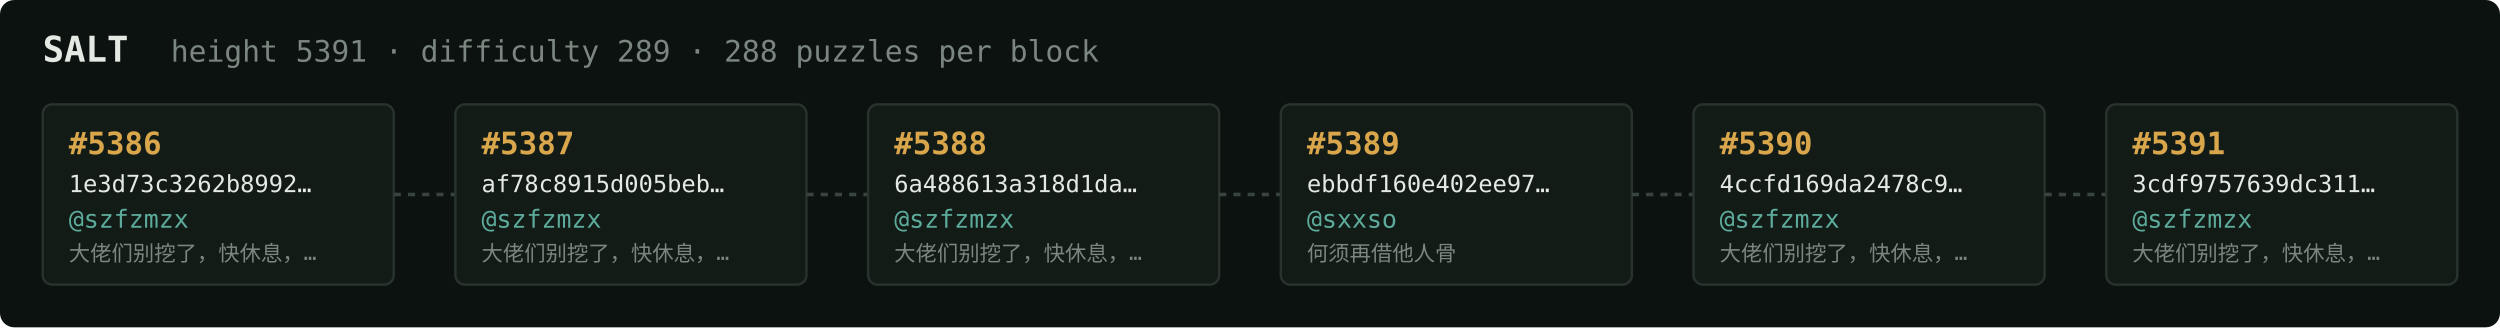
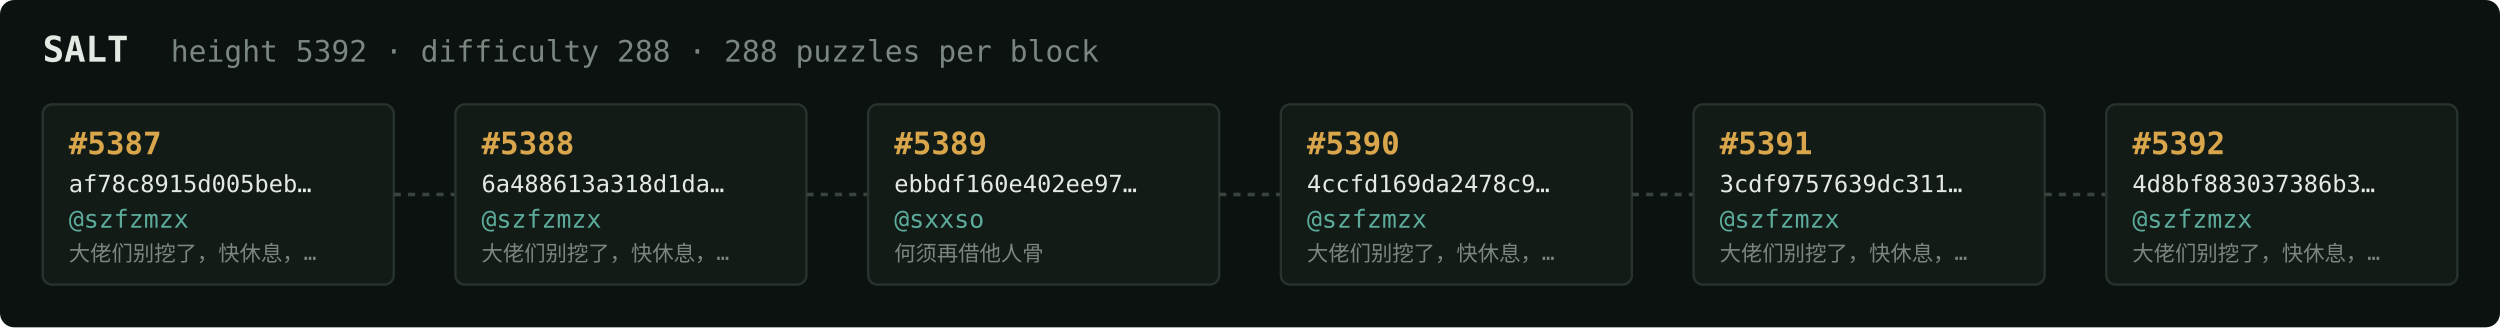
<svg xmlns="http://www.w3.org/2000/svg" width="1054" height="138" viewBox="0 0 1054 138" font-family="ui-monospace,SFMono-Regular,Menlo,monospace">
  <rect fill="#0c1210" width="1054" height="138" rx="6" />
  <text x="18" y="26" fill="#e5e9e3" font-size="15" font-weight="700">SALT</text>
-   <text x="72" y="26" fill="#7a867f" font-size="12.5">height 5391 · difficulty 289 · 288 puzzles per block</text>
+   <text x="72" y="26" fill="#7a867f" font-size="12.5">height 5392 · difficulty 288 · 288 puzzles per block</text>
  <rect x="18" y="44" width="148" height="76" rx="4" fill="#131b17" stroke="#28332e" stroke-width="1" />
-   <text x="29" y="65" fill="#d9a64c" font-size="13" font-weight="700">#5386</text>
-   <text x="29" y="81" fill="#e5e9e3" font-size="10">1e3d73c3262b8992…</text>
+   <text x="29" y="65" fill="#d9a64c" font-size="13" font-weight="700">#5387</text>
+   <text x="29" y="81" fill="#e5e9e3" font-size="10">af78c8915d005beb…</text>
  <text x="29" y="96" fill="#5cab9b" font-size="10.5">@szfzmzx</text>
  <text x="29" y="110" fill="#7a867f" font-size="9">大佬们别挖了，快休息，…</text>
  <line x1="166" y1="82.0" x2="192" y2="82.0" stroke="#38443e" stroke-width="1.5" stroke-dasharray="3 3" />
  <rect x="192" y="44" width="148" height="76" rx="4" fill="#131b17" stroke="#28332e" stroke-width="1" />
-   <text x="203" y="65" fill="#d9a64c" font-size="13" font-weight="700">#5387</text>
-   <text x="203" y="81" fill="#e5e9e3" font-size="10">af78c8915d005beb…</text>
+   <text x="203" y="65" fill="#d9a64c" font-size="13" font-weight="700">#5388</text>
+   <text x="203" y="81" fill="#e5e9e3" font-size="10">6a488613a318d1da…</text>
  <text x="203" y="96" fill="#5cab9b" font-size="10.5">@szfzmzx</text>
  <text x="203" y="110" fill="#7a867f" font-size="9">大佬们别挖了，快休息，…</text>
  <line x1="340" y1="82.0" x2="366" y2="82.0" stroke="#38443e" stroke-width="1.5" stroke-dasharray="3 3" />
  <rect x="366" y="44" width="148" height="76" rx="4" fill="#131b17" stroke="#28332e" stroke-width="1" />
-   <text x="377" y="65" fill="#d9a64c" font-size="13" font-weight="700">#5388</text>
-   <text x="377" y="81" fill="#e5e9e3" font-size="10">6a488613a318d1da…</text>
-   <text x="377" y="96" fill="#5cab9b" font-size="10.5">@szfzmzx</text>
-   <text x="377" y="110" fill="#7a867f" font-size="9">大佬们别挖了，快休息，…</text>
+   <text x="377" y="65" fill="#d9a64c" font-size="13" font-weight="700">#5389</text>
+   <text x="377" y="81" fill="#e5e9e3" font-size="10">ebbdf160e402ee97…</text>
+   <text x="377" y="96" fill="#5cab9b" font-size="10.5">@sxxso</text>
+   <text x="377" y="110" fill="#7a867f" font-size="9">何须再借他人骨</text>
  <line x1="514" y1="82.0" x2="540" y2="82.0" stroke="#38443e" stroke-width="1.5" stroke-dasharray="3 3" />
  <rect x="540" y="44" width="148" height="76" rx="4" fill="#131b17" stroke="#28332e" stroke-width="1" />
-   <text x="551" y="65" fill="#d9a64c" font-size="13" font-weight="700">#5389</text>
-   <text x="551" y="81" fill="#e5e9e3" font-size="10">ebbdf160e402ee97…</text>
-   <text x="551" y="96" fill="#5cab9b" font-size="10.5">@sxxso</text>
-   <text x="551" y="110" fill="#7a867f" font-size="9">何须再借他人骨</text>
+   <text x="551" y="65" fill="#d9a64c" font-size="13" font-weight="700">#5390</text>
+   <text x="551" y="81" fill="#e5e9e3" font-size="10">4ccfd169da2478c9…</text>
+   <text x="551" y="96" fill="#5cab9b" font-size="10.5">@szfzmzx</text>
+   <text x="551" y="110" fill="#7a867f" font-size="9">大佬们别挖了，快休息，…</text>
  <line x1="688" y1="82.0" x2="714" y2="82.0" stroke="#38443e" stroke-width="1.5" stroke-dasharray="3 3" />
  <rect x="714" y="44" width="148" height="76" rx="4" fill="#131b17" stroke="#28332e" stroke-width="1" />
-   <text x="725" y="65" fill="#d9a64c" font-size="13" font-weight="700">#5390</text>
-   <text x="725" y="81" fill="#e5e9e3" font-size="10">4ccfd169da2478c9…</text>
+   <text x="725" y="65" fill="#d9a64c" font-size="13" font-weight="700">#5391</text>
+   <text x="725" y="81" fill="#e5e9e3" font-size="10">3cdf9757639dc311…</text>
  <text x="725" y="96" fill="#5cab9b" font-size="10.5">@szfzmzx</text>
  <text x="725" y="110" fill="#7a867f" font-size="9">大佬们别挖了，快休息，…</text>
  <line x1="862" y1="82.0" x2="888" y2="82.0" stroke="#38443e" stroke-width="1.5" stroke-dasharray="3 3" />
  <rect x="888" y="44" width="148" height="76" rx="4" fill="#131b17" stroke="#28332e" stroke-width="1" />
-   <text x="899" y="65" fill="#d9a64c" font-size="13" font-weight="700">#5391</text>
-   <text x="899" y="81" fill="#e5e9e3" font-size="10">3cdf9757639dc311…</text>
+   <text x="899" y="65" fill="#d9a64c" font-size="13" font-weight="700">#5392</text>
+   <text x="899" y="81" fill="#e5e9e3" font-size="10">4d8bf883037386b3…</text>
  <text x="899" y="96" fill="#5cab9b" font-size="10.5">@szfzmzx</text>
  <text x="899" y="110" fill="#7a867f" font-size="9">大佬们别挖了，快休息，…</text>
</svg>
